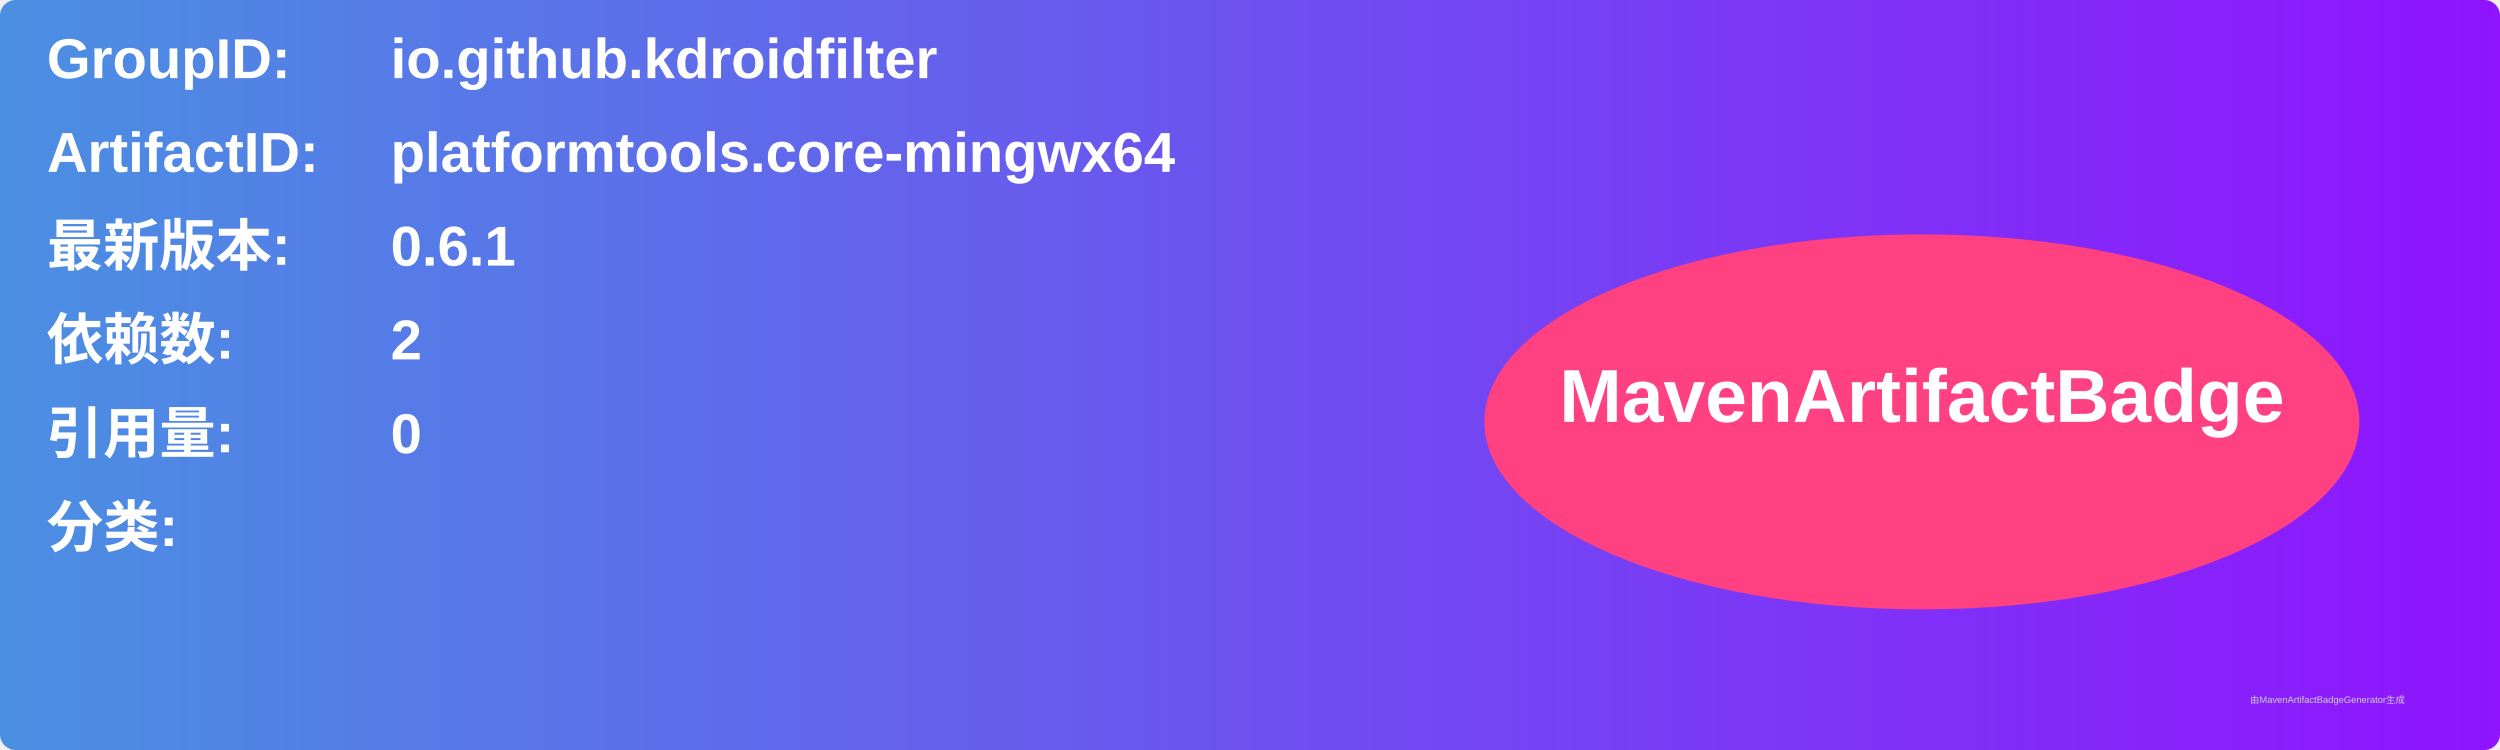
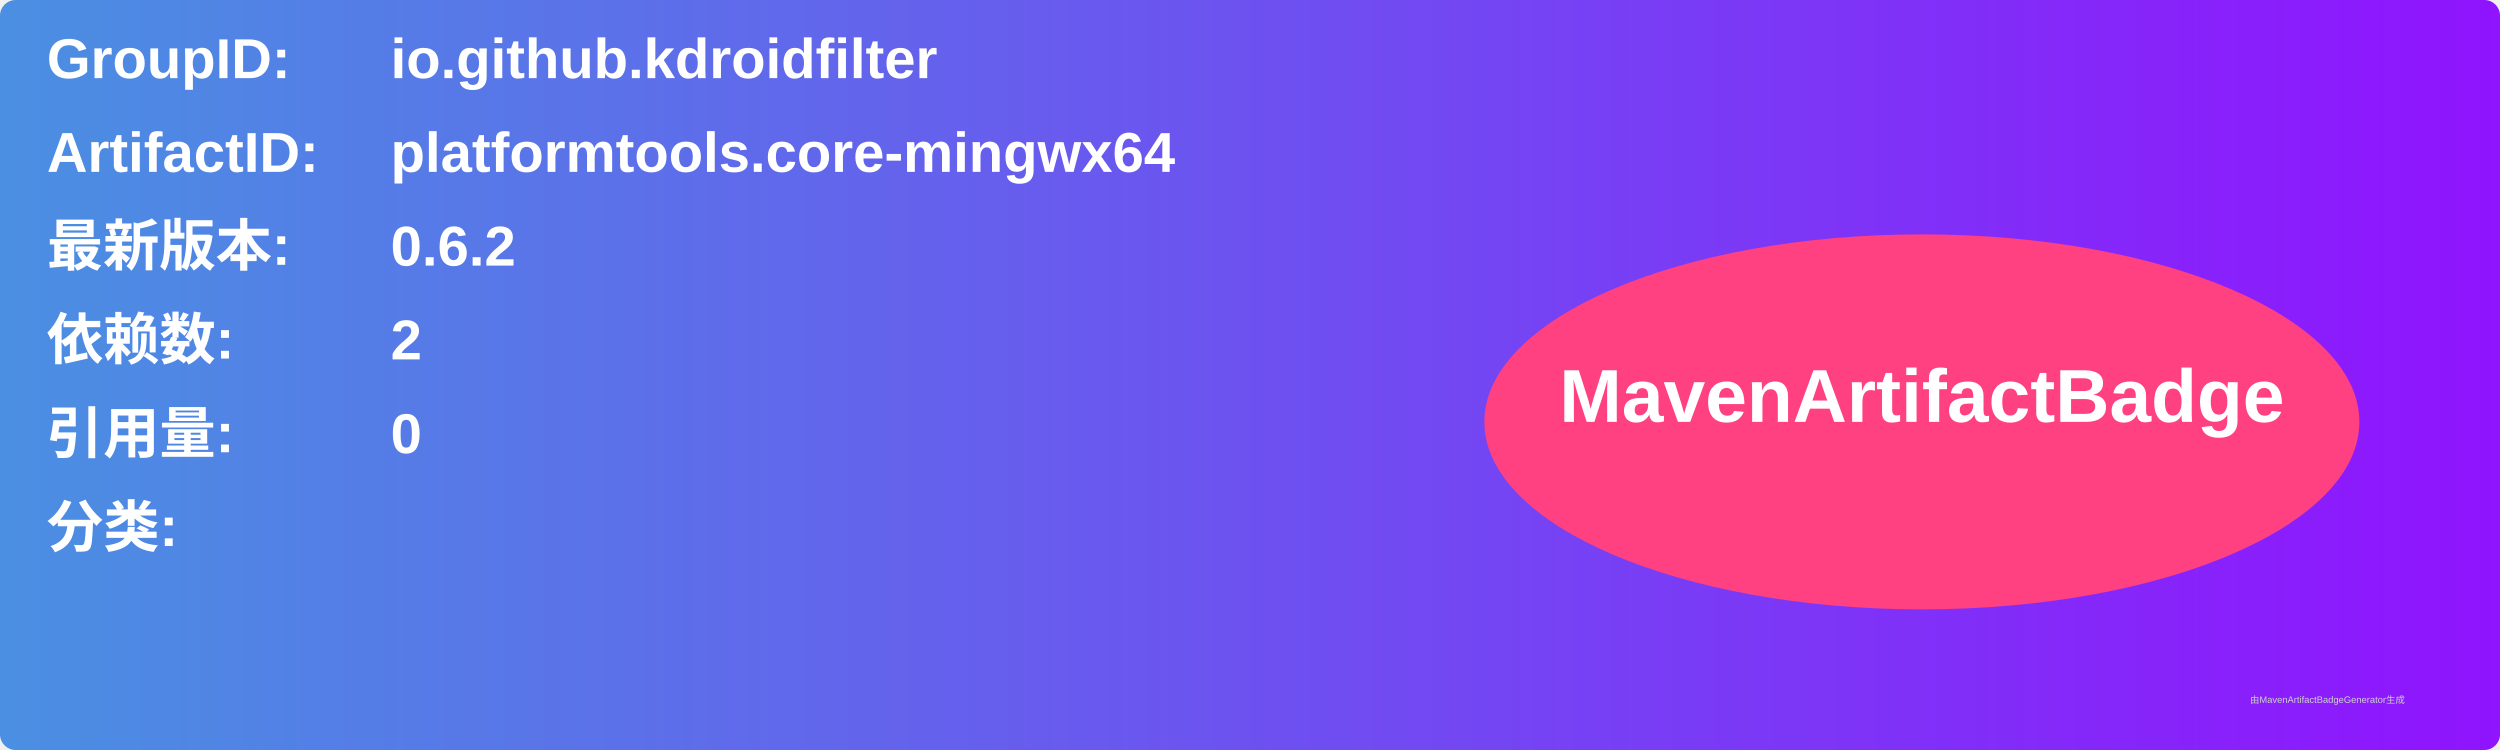
<svg xmlns="http://www.w3.org/2000/svg" width="800" height="240" viewBox="0 0 800 240">
  <linearGradient id="grad" x1="0%" y1="0%" x2="100%" y2="0%">
    <stop offset="0%" stop-color="#4a90e2" />
    <stop offset="100%" stop-color="#9013fe" />
  </linearGradient>
  <rect width="100%" height="100%" rx="5" ry="5" fill="url(#grad)" />
  <g transform="translate(15, 15)">
    <text x="0" y="10" font-family="Arial" font-size="18" fill="white" font-weight="bold" width="260">GroupID:</text>
    <text x="110" y="10" font-family="Arial" font-size="18" fill="white" font-weight="bold" width="460">io.github.kdroidfilter</text>
    <text x="0" y="40" font-family="Arial" font-size="18" fill="white" font-weight="bold" width="260">ArtifactID:</text>
    <text x="110" y="40" font-family="Arial" font-size="18" fill="white" font-weight="bold" width="460">platformtools.core-mingwx64</text>
    <text x="0" y="70" font-family="Arial" font-size="18" fill="white" font-weight="bold">最新版本:</text>
    <text x="110" y="70" font-family="Arial" font-size="18" fill="white" font-weight="bold">
-       <tspan font-weight="bold">0.6.1</tspan>
+       <tspan font-weight="bold">0.6.2</tspan>
    </text>
    <text x="0" y="100" font-family="Arial" font-size="18" fill="white" font-weight="bold">依赖数: </text>
    <text x="110" y="100" font-family="Arial" font-size="18" fill="white">
      <tspan font-weight="bold">2</tspan>
    </text>
    <text x="0" y="130" font-family="Arial" font-size="18" fill="white" font-weight="bold">引用量: </text>
    <text x="110" y="130" font-family="Arial" font-size="18" fill="white">
      <tspan font-weight="bold">0</tspan>
    </text>
    <text x="0" y="160" font-family="Arial" font-size="18" fill="white" font-weight="bold">分类:</text>
    <text x="10" y="190" font-family="Arial" font-size="10" fill="white">
      <tspan font-weight="bold" />
    </text>
    <ellipse cx="600" cy="120" rx="140" ry="60" fill="#ff4081" />
    <text x="600" y="120" text-anchor="middle" font-family="Arial" font-size="24" fill="white" font-weight="bold">MavenArtifactBadge</text>
  </g>
  <text x="720" y="225" font-family="Arial" font-size="3" fill="#d0d0d0">由MavenArtifactBadgeGenerator生成</text>
</svg>
